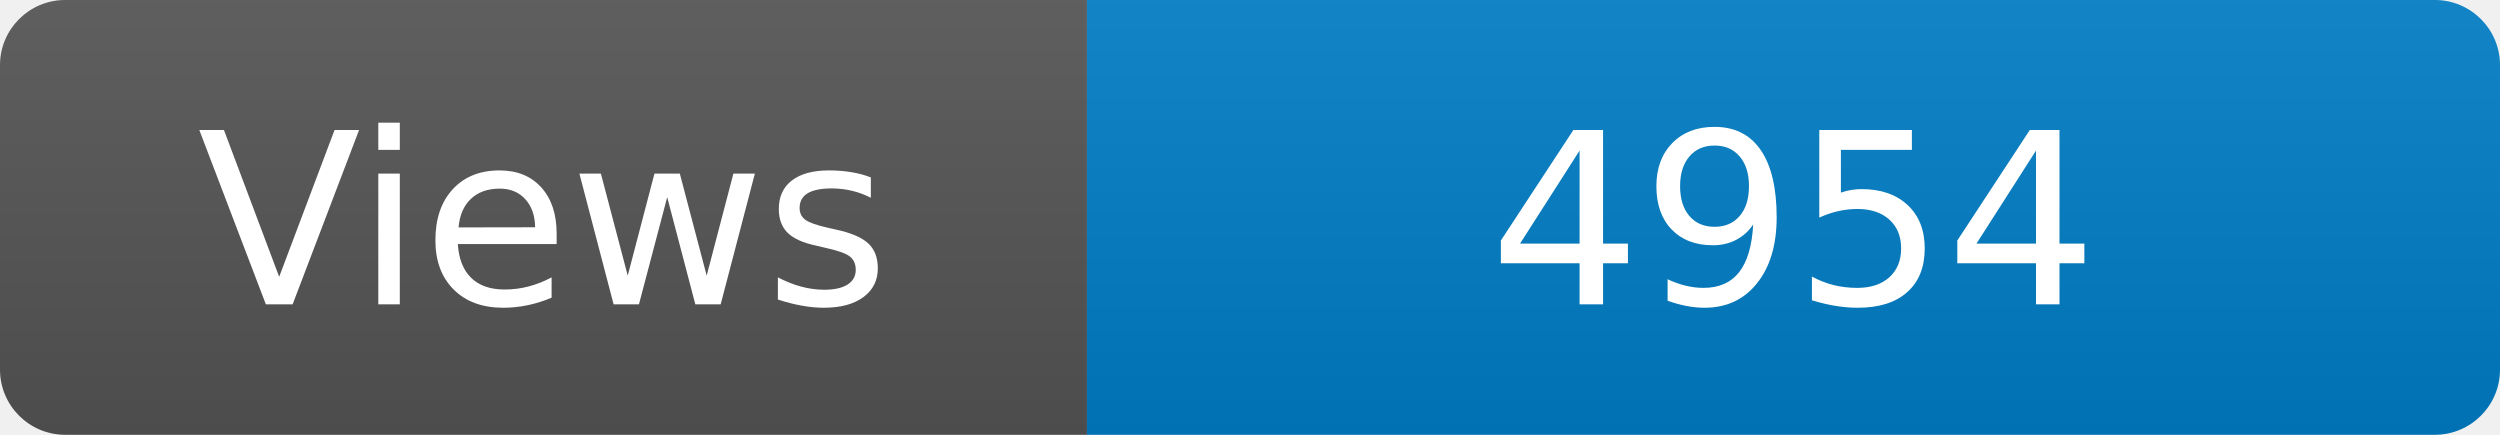
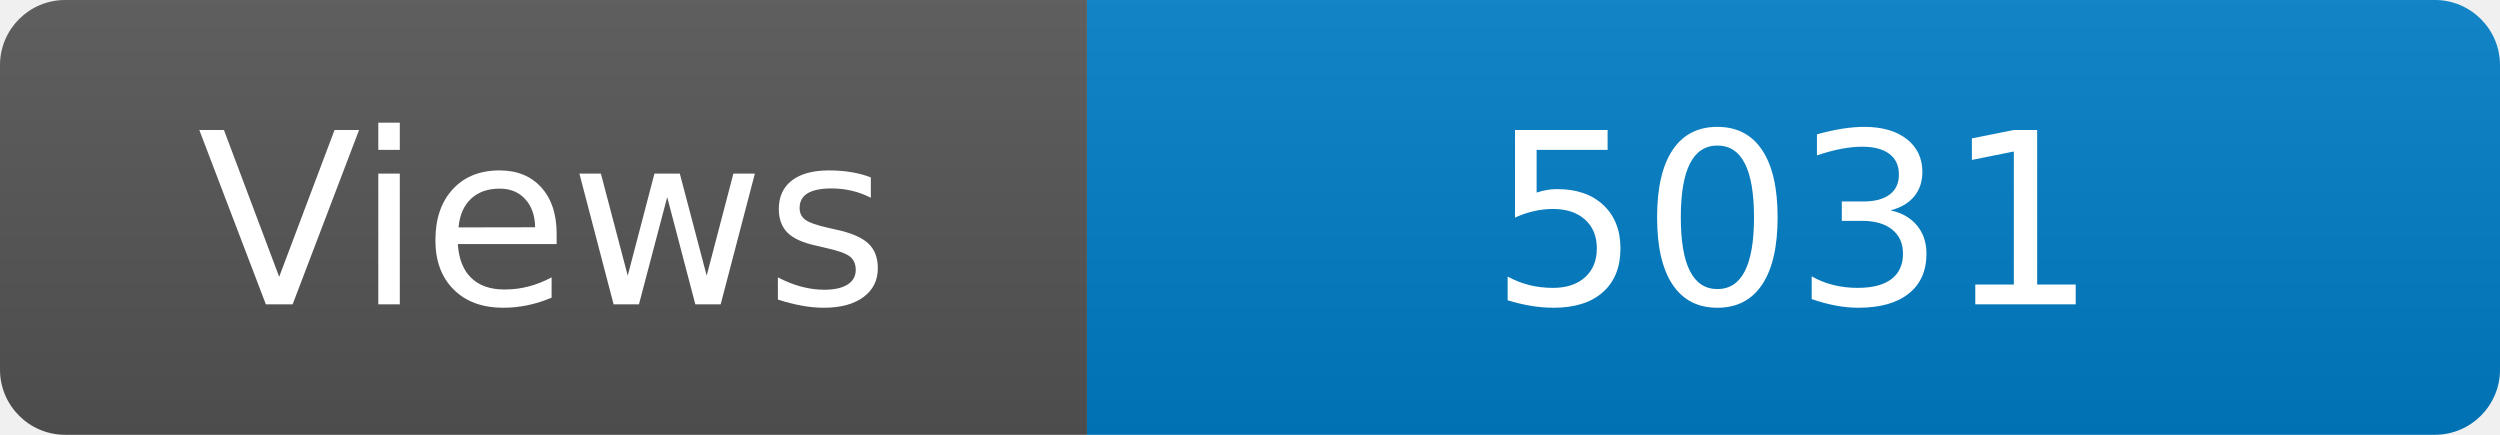
<svg xmlns="http://www.w3.org/2000/svg" width="115" height="20" role="img" aria-label="Maintained?: yes">
  <linearGradient id="s" x2="0" y2="100%">
    <stop offset="0" stop-color="#bbb" stop-opacity=".1" />
    <stop offset="1" stop-opacity=".1" />
  </linearGradient>
  <clipPath id="r">
    <rect width="115" height="20" rx="3" fill="#fff" />
  </clipPath>
  <g clip-path="url(#r)">
    <rect width="50" height="20" fill="#555" />
    <rect x="50" width="160" height="20" fill="#007ec6" />
    <rect width="115" height="20" fill="url(#s)" />
  </g>
  <g fill="#fff" text-anchor="middle" font-family="Verdana,Geneva,DejaVu Sans,sans-serif" font-size="110">
    <text x="250" y="140" transform="scale(.1)" fill="#fff">Views</text>
-     <text x="825" y="140" transform="scale(.1)" fill="#fff">4954</text>
+     <text x="825" y="140" transform="scale(.1)" fill="#fff">5031</text>
  </g>
</svg>
